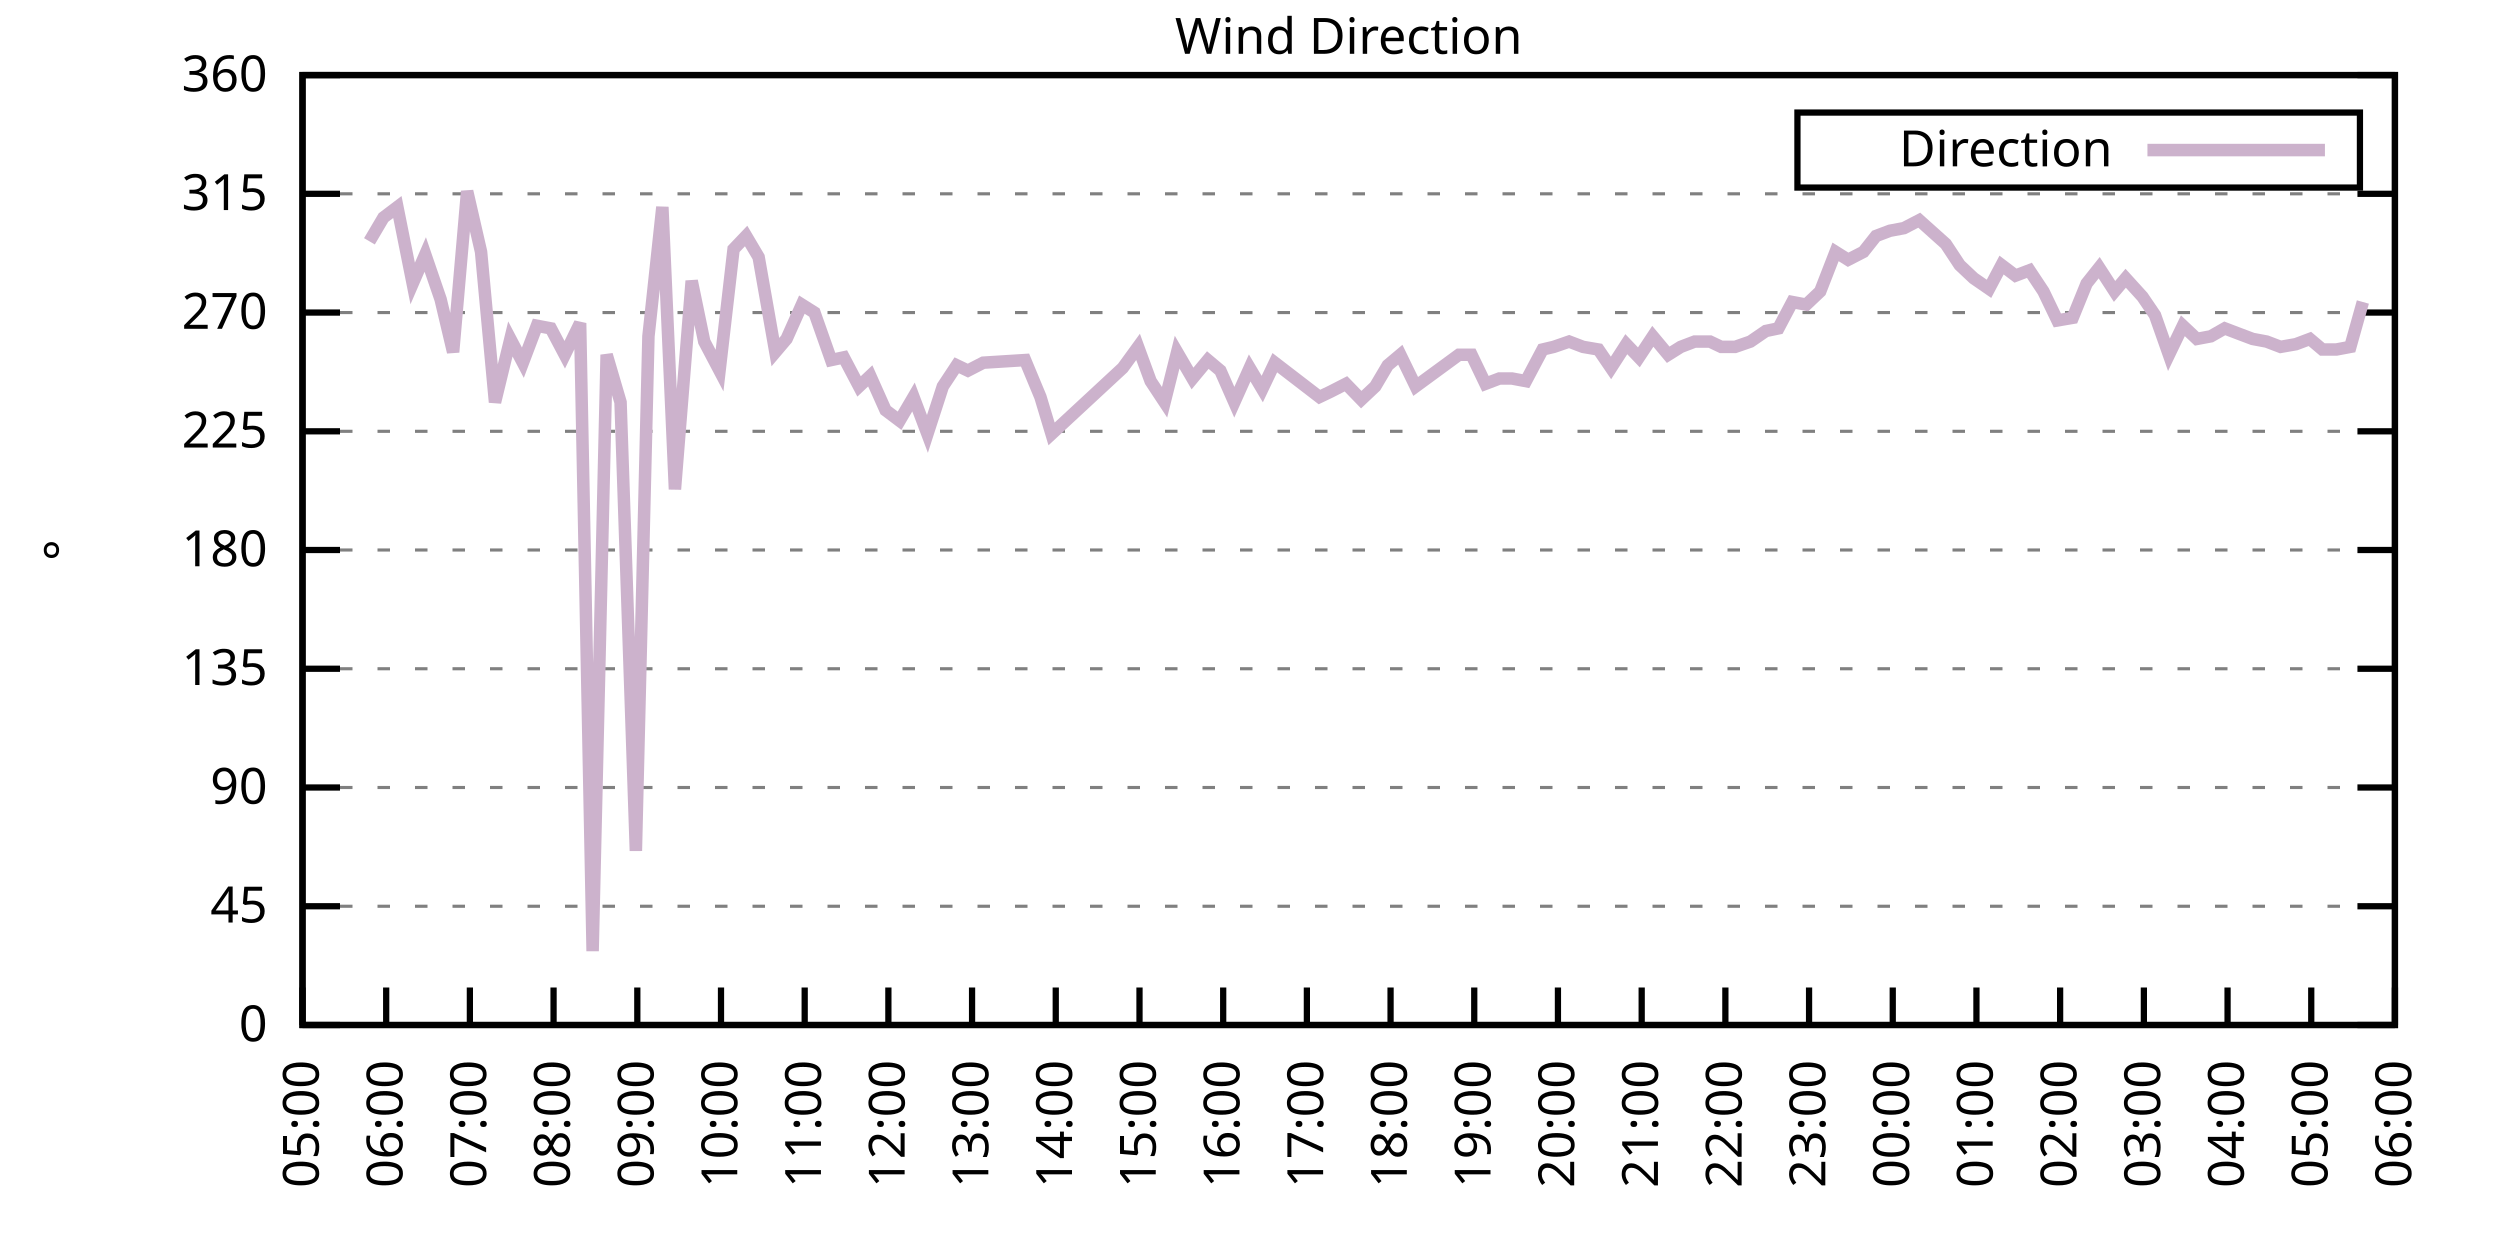
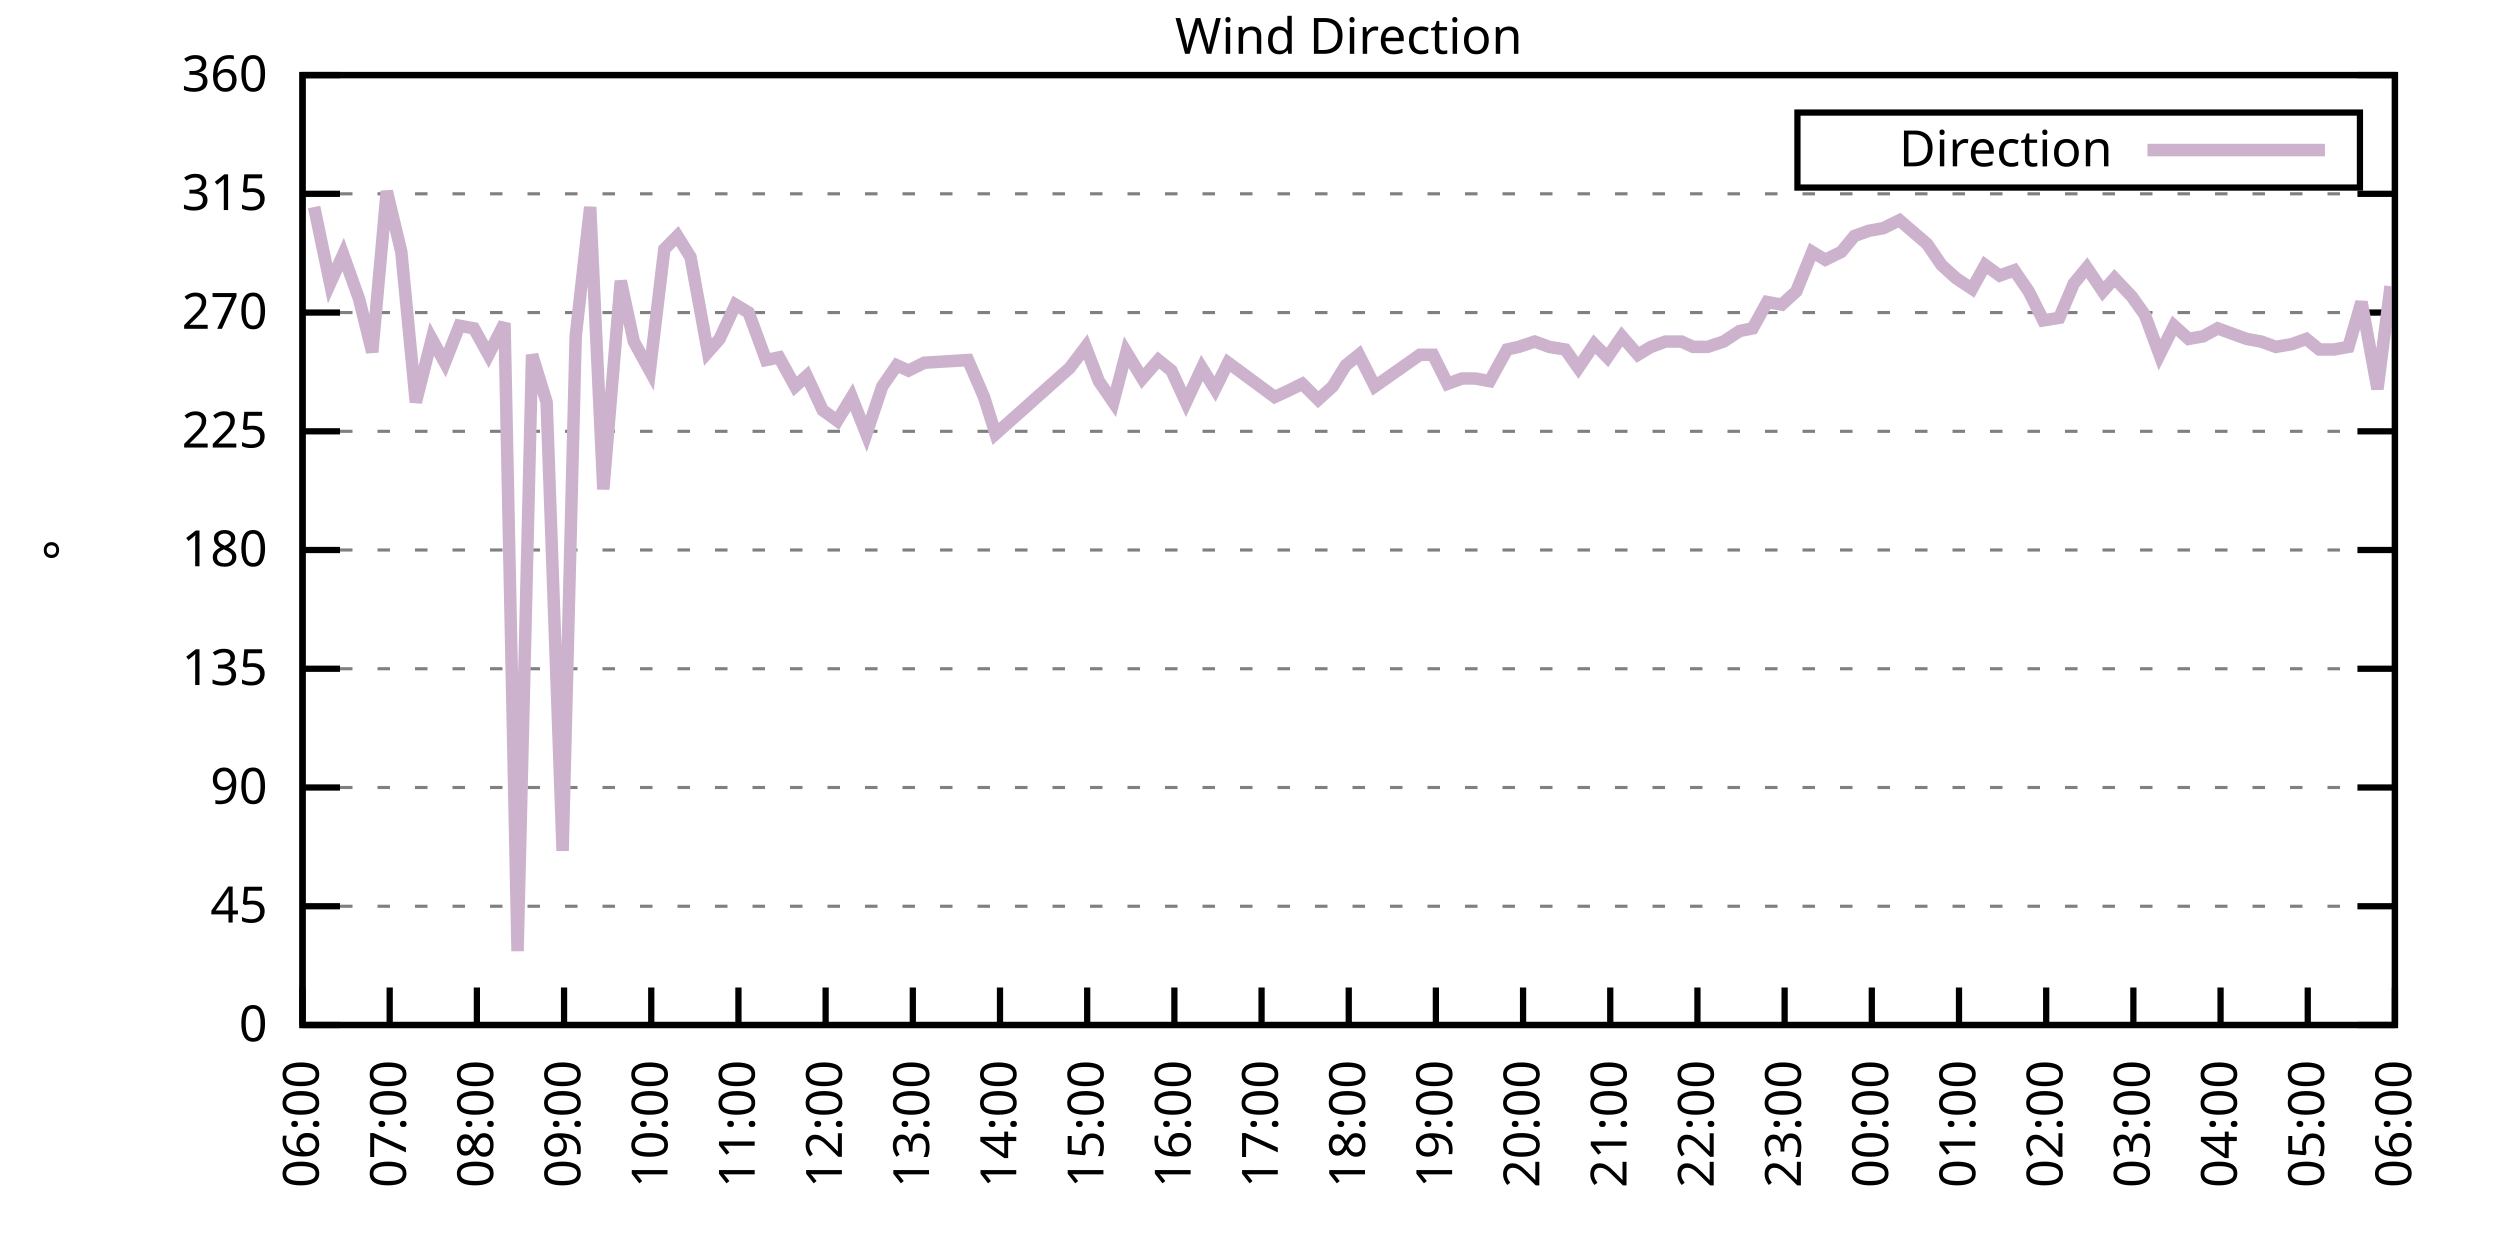
<svg xmlns="http://www.w3.org/2000/svg" xmlns:xlink="http://www.w3.org/1999/xlink" width="400" height="200" viewBox="0 0 400 200">
  <g id="gnuplot_canvas">
    <rect x="0" y="0" width="400" height="200" fill="none" />
    <defs>
      <circle id="gpDot" r="0.5" stroke-width="0.5" stroke="currentColor" />
      <path id="gpPt0" stroke-width="0.333" stroke="currentColor" d="M-1,0 h2 M0,-1 v2" />
      <path id="gpPt1" stroke-width="0.333" stroke="currentColor" d="M-1,-1 L1,1 M1,-1 L-1,1" />
      <path id="gpPt2" stroke-width="0.333" stroke="currentColor" d="M-1,0 L1,0 M0,-1 L0,1 M-1,-1 L1,1 M-1,1 L1,-1" />
      <rect id="gpPt3" stroke-width="0.333" stroke="currentColor" x="-1" y="-1" width="2" height="2" />
      <rect id="gpPt4" stroke-width="0.333" stroke="currentColor" fill="currentColor" x="-1" y="-1" width="2" height="2" />
      <circle id="gpPt5" stroke-width="0.333" stroke="currentColor" cx="0" cy="0" r="1" />
      <use xlink:href="#gpPt5" id="gpPt6" fill="currentColor" stroke="none" />
      <path id="gpPt7" stroke-width="0.333" stroke="currentColor" d="M0,-1.33 L-1.33,0.67 L1.33,0.67 z" />
      <use xlink:href="#gpPt7" id="gpPt8" fill="currentColor" stroke="none" />
      <use xlink:href="#gpPt7" id="gpPt9" stroke="currentColor" transform="rotate(180)" />
      <use xlink:href="#gpPt9" id="gpPt10" fill="currentColor" stroke="none" />
      <use xlink:href="#gpPt3" id="gpPt11" stroke="currentColor" transform="rotate(45)" />
      <use xlink:href="#gpPt11" id="gpPt12" fill="currentColor" stroke="none" />
      <path id="gpPt13" stroke-width="0.333" stroke="currentColor" d="M0,1.330 L1.265,0.411 L0.782,-1.067 L-0.782,-1.076 L-1.265,0.411 z" />
      <use xlink:href="#gpPt13" id="gpPt14" fill="currentColor" stroke="none" />
      <filter id="textbox" filterUnits="objectBoundingBox" x="0" y="0" height="1" width="1">
        <feFlood flood-color="white" flood-opacity="1" result="bgnd" />
        <feComposite in="SourceGraphic" in2="bgnd" operator="atop" />
      </filter>
      <filter id="greybox" filterUnits="objectBoundingBox" x="0" y="0" height="1" width="1">
        <feFlood flood-color="lightgrey" flood-opacity="1" result="grey" />
        <feComposite in="SourceGraphic" in2="grey" operator="atop" />
      </filter>
    </defs>
    <g fill="none" color="white" stroke="currentColor" stroke-width="1.00" stroke-linecap="butt" stroke-linejoin="miter">
</g>
    <g fill="none" color="black" stroke="currentColor" stroke-width="1.00" stroke-linecap="butt" stroke-linejoin="miter">
      <g stroke="none" shape-rendering="crispEdges">
        <polygon fill="rgb(255, 255, 255)" points="48.40,164.00 383.18,164.00 383.18,12.02 48.40,12.02 " />
      </g>
    </g>
    <g fill="none" color="black" stroke="currentColor" stroke-width="1.00" stroke-linecap="butt" stroke-linejoin="miter">
</g>
    <g fill="none" color="black" stroke="black" stroke-width="0.50" stroke-linecap="butt" stroke-linejoin="miter">
</g>
    <g fill="none" color="gray" stroke="currentColor" stroke-width="0.50" stroke-linecap="butt" stroke-linejoin="miter">
      <path stroke="gray" stroke-dasharray="2,4" class="gridline" d="M48.40,164.00 L383.19,164.00  " />
    </g>
    <g fill="none" color="gray" stroke="gray" stroke-width="1.00" stroke-linecap="butt" stroke-linejoin="miter">
</g>
    <g fill="none" color="black" stroke="currentColor" stroke-width="1.00" stroke-linecap="butt" stroke-linejoin="miter">
      <path stroke="black" d="M48.40,164.00 L54.40,164.00 M383.19,164.00 L377.19,164.00  " />
      <g transform="translate(42.80,166.60)" stroke="none" fill="black" font-family="Sans" font-size="8.00" text-anchor="end">
        <text>
          <tspan font-family="Sans"> 0</tspan>
        </text>
      </g>
    </g>
    <g fill="none" color="black" stroke="currentColor" stroke-width="1.00" stroke-linecap="butt" stroke-linejoin="miter">
</g>
    <g fill="none" color="black" stroke="black" stroke-width="0.50" stroke-linecap="butt" stroke-linejoin="miter">
</g>
    <g fill="none" color="gray" stroke="currentColor" stroke-width="0.50" stroke-linecap="butt" stroke-linejoin="miter">
      <path stroke="gray" stroke-dasharray="2,4" class="gridline" d="M48.40,145.00 L383.19,145.00  " />
    </g>
    <g fill="none" color="gray" stroke="gray" stroke-width="1.00" stroke-linecap="butt" stroke-linejoin="miter">
</g>
    <g fill="none" color="black" stroke="currentColor" stroke-width="1.00" stroke-linecap="butt" stroke-linejoin="miter">
      <path stroke="black" d="M48.40,145.00 L54.40,145.00 M383.19,145.00 L377.19,145.00  " />
      <g transform="translate(42.80,147.60)" stroke="none" fill="black" font-family="Sans" font-size="8.00" text-anchor="end">
        <text>
          <tspan font-family="Sans"> 45</tspan>
        </text>
      </g>
    </g>
    <g fill="none" color="black" stroke="currentColor" stroke-width="1.00" stroke-linecap="butt" stroke-linejoin="miter">
</g>
    <g fill="none" color="black" stroke="black" stroke-width="0.50" stroke-linecap="butt" stroke-linejoin="miter">
</g>
    <g fill="none" color="gray" stroke="currentColor" stroke-width="0.50" stroke-linecap="butt" stroke-linejoin="miter">
      <path stroke="gray" stroke-dasharray="2,4" class="gridline" d="M48.40,126.00 L383.19,126.00  " />
    </g>
    <g fill="none" color="gray" stroke="gray" stroke-width="1.00" stroke-linecap="butt" stroke-linejoin="miter">
</g>
    <g fill="none" color="black" stroke="currentColor" stroke-width="1.00" stroke-linecap="butt" stroke-linejoin="miter">
      <path stroke="black" d="M48.40,126.00 L54.40,126.00 M383.19,126.00 L377.19,126.00  " />
      <g transform="translate(42.80,128.60)" stroke="none" fill="black" font-family="Sans" font-size="8.00" text-anchor="end">
        <text>
          <tspan font-family="Sans"> 90</tspan>
        </text>
      </g>
    </g>
    <g fill="none" color="black" stroke="currentColor" stroke-width="1.00" stroke-linecap="butt" stroke-linejoin="miter">
</g>
    <g fill="none" color="black" stroke="black" stroke-width="0.50" stroke-linecap="butt" stroke-linejoin="miter">
</g>
    <g fill="none" color="gray" stroke="currentColor" stroke-width="0.50" stroke-linecap="butt" stroke-linejoin="miter">
      <path stroke="gray" stroke-dasharray="2,4" class="gridline" d="M48.40,107.00 L383.19,107.00  " />
    </g>
    <g fill="none" color="gray" stroke="gray" stroke-width="1.00" stroke-linecap="butt" stroke-linejoin="miter">
</g>
    <g fill="none" color="black" stroke="currentColor" stroke-width="1.00" stroke-linecap="butt" stroke-linejoin="miter">
      <path stroke="black" d="M48.40,107.00 L54.40,107.00 M383.19,107.00 L377.19,107.00  " />
      <g transform="translate(42.80,109.60)" stroke="none" fill="black" font-family="Sans" font-size="8.00" text-anchor="end">
        <text>
          <tspan font-family="Sans"> 135</tspan>
        </text>
      </g>
    </g>
    <g fill="none" color="black" stroke="currentColor" stroke-width="1.00" stroke-linecap="butt" stroke-linejoin="miter">
</g>
    <g fill="none" color="black" stroke="black" stroke-width="0.50" stroke-linecap="butt" stroke-linejoin="miter">
</g>
    <g fill="none" color="gray" stroke="currentColor" stroke-width="0.50" stroke-linecap="butt" stroke-linejoin="miter">
      <path stroke="gray" stroke-dasharray="2,4" class="gridline" d="M48.40,88.00 L383.19,88.00  " />
    </g>
    <g fill="none" color="gray" stroke="gray" stroke-width="1.00" stroke-linecap="butt" stroke-linejoin="miter">
</g>
    <g fill="none" color="black" stroke="currentColor" stroke-width="1.00" stroke-linecap="butt" stroke-linejoin="miter">
      <path stroke="black" d="M48.40,88.00 L54.40,88.00 M383.19,88.00 L377.19,88.00  " />
      <g transform="translate(42.80,90.60)" stroke="none" fill="black" font-family="Sans" font-size="8.00" text-anchor="end">
        <text>
          <tspan font-family="Sans"> 180</tspan>
        </text>
      </g>
    </g>
    <g fill="none" color="black" stroke="currentColor" stroke-width="1.00" stroke-linecap="butt" stroke-linejoin="miter">
</g>
    <g fill="none" color="black" stroke="black" stroke-width="0.50" stroke-linecap="butt" stroke-linejoin="miter">
</g>
    <g fill="none" color="gray" stroke="currentColor" stroke-width="0.50" stroke-linecap="butt" stroke-linejoin="miter">
      <path stroke="gray" stroke-dasharray="2,4" class="gridline" d="M48.40,69.01 L383.19,69.01  " />
    </g>
    <g fill="none" color="gray" stroke="gray" stroke-width="1.00" stroke-linecap="butt" stroke-linejoin="miter">
</g>
    <g fill="none" color="black" stroke="currentColor" stroke-width="1.00" stroke-linecap="butt" stroke-linejoin="miter">
      <path stroke="black" d="M48.40,69.01 L54.40,69.01 M383.19,69.01 L377.19,69.01  " />
      <g transform="translate(42.80,71.61)" stroke="none" fill="black" font-family="Sans" font-size="8.00" text-anchor="end">
        <text>
          <tspan font-family="Sans"> 225</tspan>
        </text>
      </g>
    </g>
    <g fill="none" color="black" stroke="currentColor" stroke-width="1.00" stroke-linecap="butt" stroke-linejoin="miter">
</g>
    <g fill="none" color="black" stroke="black" stroke-width="0.50" stroke-linecap="butt" stroke-linejoin="miter">
</g>
    <g fill="none" color="gray" stroke="currentColor" stroke-width="0.50" stroke-linecap="butt" stroke-linejoin="miter">
      <path stroke="gray" stroke-dasharray="2,4" class="gridline" d="M48.40,50.01 L383.19,50.01  " />
    </g>
    <g fill="none" color="gray" stroke="gray" stroke-width="1.00" stroke-linecap="butt" stroke-linejoin="miter">
</g>
    <g fill="none" color="black" stroke="currentColor" stroke-width="1.00" stroke-linecap="butt" stroke-linejoin="miter">
      <path stroke="black" d="M48.40,50.01 L54.40,50.01 M383.19,50.01 L377.19,50.01  " />
      <g transform="translate(42.80,52.61)" stroke="none" fill="black" font-family="Sans" font-size="8.00" text-anchor="end">
        <text>
          <tspan font-family="Sans"> 270</tspan>
        </text>
      </g>
    </g>
    <g fill="none" color="black" stroke="currentColor" stroke-width="1.00" stroke-linecap="butt" stroke-linejoin="miter">
</g>
    <g fill="none" color="black" stroke="black" stroke-width="0.50" stroke-linecap="butt" stroke-linejoin="miter">
</g>
    <g fill="none" color="gray" stroke="currentColor" stroke-width="0.50" stroke-linecap="butt" stroke-linejoin="miter">
      <path stroke="gray" stroke-dasharray="2,4" class="gridline" d="M48.40,31.01 L383.19,31.01  " />
    </g>
    <g fill="none" color="gray" stroke="gray" stroke-width="1.00" stroke-linecap="butt" stroke-linejoin="miter">
</g>
    <g fill="none" color="black" stroke="currentColor" stroke-width="1.00" stroke-linecap="butt" stroke-linejoin="miter">
      <path stroke="black" d="M48.40,31.01 L54.40,31.01 M383.19,31.01 L377.19,31.01  " />
      <g transform="translate(42.80,33.61)" stroke="none" fill="black" font-family="Sans" font-size="8.00" text-anchor="end">
        <text>
          <tspan font-family="Sans"> 315</tspan>
        </text>
      </g>
    </g>
    <g fill="none" color="black" stroke="currentColor" stroke-width="1.00" stroke-linecap="butt" stroke-linejoin="miter">
</g>
    <g fill="none" color="black" stroke="black" stroke-width="0.50" stroke-linecap="butt" stroke-linejoin="miter">
</g>
    <g fill="none" color="gray" stroke="currentColor" stroke-width="0.50" stroke-linecap="butt" stroke-linejoin="miter">
      <path stroke="gray" stroke-dasharray="2,4" class="gridline" d="M48.40,12.01 L383.19,12.01  " />
    </g>
    <g fill="none" color="gray" stroke="gray" stroke-width="1.00" stroke-linecap="butt" stroke-linejoin="miter">
</g>
    <g fill="none" color="black" stroke="currentColor" stroke-width="1.00" stroke-linecap="butt" stroke-linejoin="miter">
      <path stroke="black" d="M48.40,12.01 L54.40,12.01 M383.19,12.01 L377.19,12.01  " />
      <g transform="translate(42.80,14.61)" stroke="none" fill="black" font-family="Sans" font-size="8.00" text-anchor="end">
        <text>
          <tspan font-family="Sans"> 360</tspan>
        </text>
      </g>
    </g>
    <g fill="none" color="black" stroke="currentColor" stroke-width="1.00" stroke-linecap="butt" stroke-linejoin="miter">
      <path stroke="black" d="M48.40,164.00 L48.40,158.00  " />
      <g transform="translate(51.00,169.60) rotate(270.00)" stroke="none" fill="black" font-family="Sans" font-size="8.00" text-anchor="end">
        <text>
-           <tspan font-family="Sans">05:00</tspan>
-         </text>
-       </g>
-     </g>
-     <g fill="none" color="black" stroke="currentColor" stroke-width="1.00" stroke-linecap="butt" stroke-linejoin="miter">
-       <path stroke="black" d="M61.79,164.00 L61.79,158.00  " />
-       <g transform="translate(64.39,169.60) rotate(270.00)" stroke="none" fill="black" font-family="Sans" font-size="8.00" text-anchor="end">
-         <text>
          <tspan font-family="Sans">06:00</tspan>
        </text>
      </g>
    </g>
    <g fill="none" color="black" stroke="currentColor" stroke-width="1.00" stroke-linecap="butt" stroke-linejoin="miter">
-       <path stroke="black" d="M75.18,164.00 L75.18,158.00  " />
-       <g transform="translate(77.78,169.60) rotate(270.00)" stroke="none" fill="black" font-family="Sans" font-size="8.00" text-anchor="end">
+       <path stroke="black" d="M62.35,164.00 L62.35,158.00  " />
+       <g transform="translate(64.95,169.60) rotate(270.00)" stroke="none" fill="black" font-family="Sans" font-size="8.00" text-anchor="end">
        <text>
          <tspan font-family="Sans">07:00</tspan>
        </text>
      </g>
    </g>
    <g fill="none" color="black" stroke="currentColor" stroke-width="1.00" stroke-linecap="butt" stroke-linejoin="miter">
-       <path stroke="black" d="M88.57,164.00 L88.57,158.00  " />
-       <g transform="translate(91.17,169.60) rotate(270.00)" stroke="none" fill="black" font-family="Sans" font-size="8.00" text-anchor="end">
+       <path stroke="black" d="M76.30,164.00 L76.30,158.00  " />
+       <g transform="translate(78.90,169.60) rotate(270.00)" stroke="none" fill="black" font-family="Sans" font-size="8.00" text-anchor="end">
        <text>
          <tspan font-family="Sans">08:00</tspan>
        </text>
      </g>
    </g>
    <g fill="none" color="black" stroke="currentColor" stroke-width="1.00" stroke-linecap="butt" stroke-linejoin="miter">
-       <path stroke="black" d="M101.97,164.00 L101.97,158.00  " />
-       <g transform="translate(104.57,169.60) rotate(270.00)" stroke="none" fill="black" font-family="Sans" font-size="8.00" text-anchor="end">
+       <path stroke="black" d="M90.25,164.00 L90.25,158.00  " />
+       <g transform="translate(92.85,169.60) rotate(270.00)" stroke="none" fill="black" font-family="Sans" font-size="8.00" text-anchor="end">
        <text>
          <tspan font-family="Sans">09:00</tspan>
        </text>
      </g>
    </g>
    <g fill="none" color="black" stroke="currentColor" stroke-width="1.00" stroke-linecap="butt" stroke-linejoin="miter">
-       <path stroke="black" d="M115.36,164.00 L115.36,158.00  " />
-       <g transform="translate(117.96,169.60) rotate(270.00)" stroke="none" fill="black" font-family="Sans" font-size="8.00" text-anchor="end">
+       <path stroke="black" d="M104.20,164.00 L104.20,158.00  " />
+       <g transform="translate(106.80,169.60) rotate(270.00)" stroke="none" fill="black" font-family="Sans" font-size="8.00" text-anchor="end">
        <text>
          <tspan font-family="Sans">10:00</tspan>
        </text>
      </g>
    </g>
    <g fill="none" color="black" stroke="currentColor" stroke-width="1.00" stroke-linecap="butt" stroke-linejoin="miter">
-       <path stroke="black" d="M128.75,164.00 L128.75,158.00  " />
-       <g transform="translate(131.35,169.60) rotate(270.00)" stroke="none" fill="black" font-family="Sans" font-size="8.00" text-anchor="end">
+       <path stroke="black" d="M118.15,164.00 L118.15,158.00  " />
+       <g transform="translate(120.75,169.60) rotate(270.00)" stroke="none" fill="black" font-family="Sans" font-size="8.00" text-anchor="end">
        <text>
          <tspan font-family="Sans">11:00</tspan>
        </text>
      </g>
    </g>
    <g fill="none" color="black" stroke="currentColor" stroke-width="1.00" stroke-linecap="butt" stroke-linejoin="miter">
-       <path stroke="black" d="M142.14,164.00 L142.14,158.00  " />
-       <g transform="translate(144.74,169.60) rotate(270.00)" stroke="none" fill="black" font-family="Sans" font-size="8.00" text-anchor="end">
+       <path stroke="black" d="M132.10,164.00 L132.10,158.00  " />
+       <g transform="translate(134.70,169.60) rotate(270.00)" stroke="none" fill="black" font-family="Sans" font-size="8.00" text-anchor="end">
        <text>
          <tspan font-family="Sans">12:00</tspan>
        </text>
      </g>
    </g>
    <g fill="none" color="black" stroke="currentColor" stroke-width="1.00" stroke-linecap="butt" stroke-linejoin="miter">
-       <path stroke="black" d="M155.53,164.00 L155.53,158.00  " />
-       <g transform="translate(158.13,169.60) rotate(270.00)" stroke="none" fill="black" font-family="Sans" font-size="8.00" text-anchor="end">
+       <path stroke="black" d="M146.05,164.00 L146.05,158.00  " />
+       <g transform="translate(148.65,169.60) rotate(270.00)" stroke="none" fill="black" font-family="Sans" font-size="8.00" text-anchor="end">
        <text>
          <tspan font-family="Sans">13:00</tspan>
        </text>
      </g>
    </g>
    <g fill="none" color="black" stroke="currentColor" stroke-width="1.00" stroke-linecap="butt" stroke-linejoin="miter">
-       <path stroke="black" d="M168.92,164.00 L168.92,158.00  " />
-       <g transform="translate(171.52,169.60) rotate(270.00)" stroke="none" fill="black" font-family="Sans" font-size="8.00" text-anchor="end">
+       <path stroke="black" d="M160.00,164.00 L160.00,158.00  " />
+       <g transform="translate(162.60,169.60) rotate(270.00)" stroke="none" fill="black" font-family="Sans" font-size="8.00" text-anchor="end">
        <text>
          <tspan font-family="Sans">14:00</tspan>
        </text>
      </g>
    </g>
    <g fill="none" color="black" stroke="currentColor" stroke-width="1.00" stroke-linecap="butt" stroke-linejoin="miter">
-       <path stroke="black" d="M182.32,164.00 L182.32,158.00  " />
-       <g transform="translate(184.92,169.60) rotate(270.00)" stroke="none" fill="black" font-family="Sans" font-size="8.00" text-anchor="end">
+       <path stroke="black" d="M173.95,164.00 L173.95,158.00  " />
+       <g transform="translate(176.55,169.60) rotate(270.00)" stroke="none" fill="black" font-family="Sans" font-size="8.00" text-anchor="end">
        <text>
          <tspan font-family="Sans">15:00</tspan>
        </text>
      </g>
    </g>
    <g fill="none" color="black" stroke="currentColor" stroke-width="1.00" stroke-linecap="butt" stroke-linejoin="miter">
-       <path stroke="black" d="M195.71,164.00 L195.71,158.00  " />
-       <g transform="translate(198.31,169.60) rotate(270.00)" stroke="none" fill="black" font-family="Sans" font-size="8.00" text-anchor="end">
+       <path stroke="black" d="M187.90,164.00 L187.90,158.00  " />
+       <g transform="translate(190.50,169.60) rotate(270.00)" stroke="none" fill="black" font-family="Sans" font-size="8.00" text-anchor="end">
        <text>
          <tspan font-family="Sans">16:00</tspan>
        </text>
      </g>
    </g>
    <g fill="none" color="black" stroke="currentColor" stroke-width="1.00" stroke-linecap="butt" stroke-linejoin="miter">
-       <path stroke="black" d="M209.10,164.00 L209.10,158.00  " />
-       <g transform="translate(211.70,169.60) rotate(270.00)" stroke="none" fill="black" font-family="Sans" font-size="8.00" text-anchor="end">
+       <path stroke="black" d="M201.85,164.00 L201.85,158.00  " />
+       <g transform="translate(204.45,169.60) rotate(270.00)" stroke="none" fill="black" font-family="Sans" font-size="8.00" text-anchor="end">
        <text>
          <tspan font-family="Sans">17:00</tspan>
        </text>
      </g>
    </g>
    <g fill="none" color="black" stroke="currentColor" stroke-width="1.00" stroke-linecap="butt" stroke-linejoin="miter">
-       <path stroke="black" d="M222.49,164.00 L222.49,158.00  " />
-       <g transform="translate(225.09,169.60) rotate(270.00)" stroke="none" fill="black" font-family="Sans" font-size="8.00" text-anchor="end">
+       <path stroke="black" d="M215.80,164.00 L215.80,158.00  " />
+       <g transform="translate(218.40,169.60) rotate(270.00)" stroke="none" fill="black" font-family="Sans" font-size="8.00" text-anchor="end">
        <text>
          <tspan font-family="Sans">18:00</tspan>
        </text>
      </g>
    </g>
    <g fill="none" color="black" stroke="currentColor" stroke-width="1.00" stroke-linecap="butt" stroke-linejoin="miter">
-       <path stroke="black" d="M235.88,164.00 L235.88,158.00  " />
-       <g transform="translate(238.48,169.60) rotate(270.00)" stroke="none" fill="black" font-family="Sans" font-size="8.00" text-anchor="end">
+       <path stroke="black" d="M229.74,164.00 L229.74,158.00  " />
+       <g transform="translate(232.34,169.60) rotate(270.00)" stroke="none" fill="black" font-family="Sans" font-size="8.00" text-anchor="end">
        <text>
          <tspan font-family="Sans">19:00</tspan>
        </text>
      </g>
    </g>
    <g fill="none" color="black" stroke="currentColor" stroke-width="1.00" stroke-linecap="butt" stroke-linejoin="miter">
-       <path stroke="black" d="M249.27,164.00 L249.27,158.00  " />
-       <g transform="translate(251.87,169.60) rotate(270.00)" stroke="none" fill="black" font-family="Sans" font-size="8.00" text-anchor="end">
+       <path stroke="black" d="M243.69,164.00 L243.69,158.00  " />
+       <g transform="translate(246.29,169.60) rotate(270.00)" stroke="none" fill="black" font-family="Sans" font-size="8.00" text-anchor="end">
        <text>
          <tspan font-family="Sans">20:00</tspan>
        </text>
      </g>
    </g>
    <g fill="none" color="black" stroke="currentColor" stroke-width="1.00" stroke-linecap="butt" stroke-linejoin="miter">
-       <path stroke="black" d="M262.67,164.00 L262.67,158.00  " />
-       <g transform="translate(265.27,169.60) rotate(270.00)" stroke="none" fill="black" font-family="Sans" font-size="8.00" text-anchor="end">
+       <path stroke="black" d="M257.64,164.00 L257.64,158.00  " />
+       <g transform="translate(260.24,169.60) rotate(270.00)" stroke="none" fill="black" font-family="Sans" font-size="8.00" text-anchor="end">
        <text>
          <tspan font-family="Sans">21:00</tspan>
        </text>
      </g>
    </g>
    <g fill="none" color="black" stroke="currentColor" stroke-width="1.00" stroke-linecap="butt" stroke-linejoin="miter">
-       <path stroke="black" d="M276.06,164.00 L276.06,158.00  " />
-       <g transform="translate(278.66,169.60) rotate(270.00)" stroke="none" fill="black" font-family="Sans" font-size="8.00" text-anchor="end">
+       <path stroke="black" d="M271.59,164.00 L271.59,158.00  " />
+       <g transform="translate(274.19,169.60) rotate(270.00)" stroke="none" fill="black" font-family="Sans" font-size="8.00" text-anchor="end">
        <text>
          <tspan font-family="Sans">22:00</tspan>
        </text>
      </g>
    </g>
    <g fill="none" color="black" stroke="currentColor" stroke-width="1.00" stroke-linecap="butt" stroke-linejoin="miter">
-       <path stroke="black" d="M289.45,164.00 L289.45,158.00  " />
-       <g transform="translate(292.05,169.60) rotate(270.00)" stroke="none" fill="black" font-family="Sans" font-size="8.00" text-anchor="end">
+       <path stroke="black" d="M285.54,164.00 L285.54,158.00  " />
+       <g transform="translate(288.14,169.60) rotate(270.00)" stroke="none" fill="black" font-family="Sans" font-size="8.00" text-anchor="end">
        <text>
          <tspan font-family="Sans">23:00</tspan>
        </text>
      </g>
    </g>
    <g fill="none" color="black" stroke="currentColor" stroke-width="1.00" stroke-linecap="butt" stroke-linejoin="miter">
-       <path stroke="black" d="M302.84,164.00 L302.84,158.00  " />
-       <g transform="translate(305.44,169.60) rotate(270.00)" stroke="none" fill="black" font-family="Sans" font-size="8.00" text-anchor="end">
+       <path stroke="black" d="M299.49,164.00 L299.49,158.00  " />
+       <g transform="translate(302.09,169.60) rotate(270.00)" stroke="none" fill="black" font-family="Sans" font-size="8.00" text-anchor="end">
        <text>
          <tspan font-family="Sans">00:00</tspan>
        </text>
      </g>
    </g>
    <g fill="none" color="black" stroke="currentColor" stroke-width="1.00" stroke-linecap="butt" stroke-linejoin="miter">
-       <path stroke="black" d="M316.23,164.00 L316.23,158.00  " />
-       <g transform="translate(318.83,169.60) rotate(270.00)" stroke="none" fill="black" font-family="Sans" font-size="8.00" text-anchor="end">
+       <path stroke="black" d="M313.44,164.00 L313.44,158.00  " />
+       <g transform="translate(316.04,169.60) rotate(270.00)" stroke="none" fill="black" font-family="Sans" font-size="8.00" text-anchor="end">
        <text>
          <tspan font-family="Sans">01:00</tspan>
        </text>
      </g>
    </g>
    <g fill="none" color="black" stroke="currentColor" stroke-width="1.00" stroke-linecap="butt" stroke-linejoin="miter">
-       <path stroke="black" d="M329.62,164.00 L329.62,158.00  " />
-       <g transform="translate(332.22,169.60) rotate(270.00)" stroke="none" fill="black" font-family="Sans" font-size="8.00" text-anchor="end">
+       <path stroke="black" d="M327.39,164.00 L327.39,158.00  " />
+       <g transform="translate(329.99,169.60) rotate(270.00)" stroke="none" fill="black" font-family="Sans" font-size="8.00" text-anchor="end">
        <text>
          <tspan font-family="Sans">02:00</tspan>
        </text>
      </g>
    </g>
    <g fill="none" color="black" stroke="currentColor" stroke-width="1.00" stroke-linecap="butt" stroke-linejoin="miter">
-       <path stroke="black" d="M343.02,164.00 L343.02,158.00  " />
-       <g transform="translate(345.62,169.60) rotate(270.00)" stroke="none" fill="black" font-family="Sans" font-size="8.00" text-anchor="end">
+       <path stroke="black" d="M341.34,164.00 L341.34,158.00  " />
+       <g transform="translate(343.94,169.60) rotate(270.00)" stroke="none" fill="black" font-family="Sans" font-size="8.00" text-anchor="end">
        <text>
          <tspan font-family="Sans">03:00</tspan>
        </text>
      </g>
    </g>
    <g fill="none" color="black" stroke="currentColor" stroke-width="1.00" stroke-linecap="butt" stroke-linejoin="miter">
-       <path stroke="black" d="M356.41,164.00 L356.41,158.00  " />
-       <g transform="translate(359.01,169.60) rotate(270.00)" stroke="none" fill="black" font-family="Sans" font-size="8.00" text-anchor="end">
+       <path stroke="black" d="M355.29,164.00 L355.29,158.00  " />
+       <g transform="translate(357.89,169.60) rotate(270.00)" stroke="none" fill="black" font-family="Sans" font-size="8.00" text-anchor="end">
        <text>
          <tspan font-family="Sans">04:00</tspan>
        </text>
      </g>
    </g>
    <g fill="none" color="black" stroke="currentColor" stroke-width="1.00" stroke-linecap="butt" stroke-linejoin="miter">
-       <path stroke="black" d="M369.80,164.00 L369.80,158.00  " />
-       <g transform="translate(372.40,169.60) rotate(270.00)" stroke="none" fill="black" font-family="Sans" font-size="8.00" text-anchor="end">
+       <path stroke="black" d="M369.24,164.00 L369.24,158.00  " />
+       <g transform="translate(371.84,169.60) rotate(270.00)" stroke="none" fill="black" font-family="Sans" font-size="8.00" text-anchor="end">
        <text>
          <tspan font-family="Sans">05:00</tspan>
        </text>
      </g>
    </g>
    <g fill="none" color="black" stroke="currentColor" stroke-width="1.00" stroke-linecap="butt" stroke-linejoin="miter">
      <path stroke="black" d="M383.19,164.00 L383.19,158.00  " />
      <g transform="translate(385.79,169.60) rotate(270.00)" stroke="none" fill="black" font-family="Sans" font-size="8.00" text-anchor="end">
        <text>
          <tspan font-family="Sans">06:00</tspan>
        </text>
      </g>
    </g>
    <g fill="none" color="black" stroke="currentColor" stroke-width="1.00" stroke-linecap="butt" stroke-linejoin="miter">
</g>
    <g fill="none" color="black" stroke="currentColor" stroke-width="1.00" stroke-linecap="butt" stroke-linejoin="miter">
      <path stroke="black" d="M48.40,12.01 L48.40,164.00 L383.19,164.00 L383.19,12.01 L48.40,12.01 Z  " />
    </g>
    <g fill="none" color="black" stroke="currentColor" stroke-width="1.00" stroke-linecap="butt" stroke-linejoin="miter">
</g>
    <g fill="none" color="black" stroke="currentColor" stroke-width="1.00" stroke-linecap="butt" stroke-linejoin="miter">
      <path stroke="black" d="M287.59,30.01 L287.59,18.01 L377.59,18.01 L377.59,30.01 L287.59,30.01 Z  " />
    </g>
    <g id="Wind_direction_plot_1">
      <g fill="none" color="white" stroke="black" stroke-width="2.00" stroke-linecap="butt" stroke-linejoin="miter">
</g>
      <g fill="none" color="black" stroke="currentColor" stroke-width="2.00" stroke-linecap="butt" stroke-linejoin="miter">
        <g transform="translate(337.99,26.61)" stroke="none" fill="black" font-family="Sans" font-size="8.00" text-anchor="end">
          <text>
            <tspan font-family="Sans">Direction</tspan>
          </text>
        </g>
      </g>
      <g fill="none" color="black" stroke="currentColor" stroke-width="2.00" stroke-linecap="butt" stroke-linejoin="miter">
-         <path stroke="rgb(204, 178, 204)" d="M343.59,24.01 L371.99,24.01 M59.11,38.61 L61.35,34.81 L63.58,33.12 L66.03,45.36 L68.04,40.72 L70.50,47.90   L72.50,56.34 L74.74,30.59 L76.97,40.30 L79.20,64.36 L81.66,54.23 L83.66,58.03 L85.90,52.12 L88.13,52.54   L90.36,56.76 L92.82,51.70 L94.82,152.18 L97.06,56.76 L99.29,64.36 L101.74,136.14 L103.75,53.81 L105.98,33.12   L107.99,78.29 L110.67,44.94 L112.68,54.65 L115.13,59.30 L117.37,39.87 L119.38,37.76 L121.38,41.14 L124.06,56.34   L125.85,54.23 L128.30,48.74 L130.31,50.01 L132.99,57.61 L135.00,57.18 L137.45,61.83 L139.24,60.14 L141.69,65.63   L143.93,67.32 L146.16,63.52 L148.39,69.43 L150.85,61.83 L153.08,58.45 L154.86,59.30 L157.32,58.03 L164.01,57.61   L166.47,63.52 L168.25,69.43 L179.64,58.87 L182.09,55.50 L184.10,60.98 L186.33,64.36 L188.34,56.34 L190.80,60.56   L193.25,57.61 L195.26,59.30 L197.49,64.36 L199.95,58.87 L201.96,62.25 L203.97,58.03 L211.11,63.52 L212.89,62.67   L215.35,61.41 L217.80,63.94 L220.04,61.83 L222.04,58.45 L224.05,56.76 L226.51,61.83 L233.43,56.76 L235.44,56.76   L237.67,61.41 L239.90,60.56 L241.91,60.56 L244.14,60.98 L246.82,55.92 L248.60,55.50 L251.06,54.65 L253.29,55.50   L255.75,55.92 L257.76,58.87 L260.21,55.07 L262.22,57.18 L264.45,53.81 L266.91,56.76 L268.92,55.50 L271.15,54.65   L273.60,54.65 L275.39,55.50 L277.62,55.50 L280.07,54.65 L282.53,52.96 L284.54,52.54 L286.77,48.32 L289.00,48.74   L291.23,46.63 L293.69,40.30 L295.70,41.56 L298.15,40.30 L300.16,37.76 L302.39,36.92 L304.63,36.50 L307.08,35.23   L311.32,39.03 L313.55,42.41 L315.79,44.52 L318.24,46.21 L320.25,42.41 L322.48,44.10 L324.71,43.25 L326.95,46.63   L329.18,51.27 L331.63,50.85 L333.86,45.36 L335.87,42.83 L338.33,46.63 L340.11,44.52 L342.79,47.47 L344.80,50.43   L347.03,56.76 L349.26,52.12 L351.50,54.23 L353.73,53.81 L355.96,52.54 L358.19,53.39 L360.42,54.23 L362.66,54.65   L364.89,55.50 L367.34,55.07 L369.58,54.23 L371.58,55.92 L373.82,55.92 L376.05,55.50 L378.06,48.32  " />
+         <path stroke="rgb(204, 178, 204)" d="M343.59,24.01 L371.99,24.01 M50.26,33.12 L52.82,45.36 L54.91,40.72 L57.47,47.90 L59.56,56.34 L61.88,30.59   L64.21,40.30 L66.53,64.36 L69.09,54.23 L71.18,58.03 L73.51,52.12 L75.83,52.54 L78.16,56.76 L80.72,51.70   L82.81,152.18 L85.13,56.76 L87.46,64.36 L90.02,136.14 L92.11,53.81 L94.43,33.12 L96.53,78.29 L99.32,44.94   L101.41,54.65 L103.97,59.30 L106.29,39.87 L108.38,37.76 L110.48,41.14 L113.27,56.34 L115.13,54.23 L117.68,48.74   L119.78,50.01 L122.57,57.61 L124.66,57.18 L127.22,61.83 L129.08,60.14 L131.63,65.63 L133.96,67.32 L136.28,63.52   L138.61,69.43 L141.16,61.83 L143.49,58.45 L145.35,59.30 L147.91,58.03 L154.88,57.61 L157.44,63.52 L159.30,69.43   L171.16,58.87 L173.71,55.50 L175.81,60.98 L178.13,64.36 L180.22,56.34 L182.78,60.56 L185.34,57.61 L187.43,59.30   L189.76,64.36 L192.31,58.87 L194.41,62.25 L196.50,58.03 L203.94,63.52 L205.80,62.67 L208.36,61.41 L210.91,63.94   L213.24,61.83 L215.33,58.45 L217.42,56.76 L219.98,61.83 L227.19,56.76 L229.28,56.76 L231.60,61.41 L233.93,60.56   L236.02,60.56 L238.35,60.98 L241.14,55.92 L243.00,55.50 L245.55,54.65 L247.88,55.50 L250.44,55.92 L252.53,58.87   L255.09,55.07 L257.18,57.18 L259.50,53.81 L262.06,56.76 L264.15,55.50 L266.48,54.65 L269.04,54.65 L270.90,55.50   L273.22,55.50 L275.78,54.65 L278.34,52.96 L280.43,52.54 L282.75,48.32 L285.08,48.74 L287.40,46.63 L289.96,40.30   L292.05,41.56 L294.61,40.30 L296.70,37.76 L299.03,36.92 L301.35,36.50 L303.91,35.23 L308.33,39.03 L310.65,42.41   L312.98,44.52 L315.53,46.21 L317.63,42.41 L319.95,44.10 L322.28,43.25 L324.60,46.63 L326.93,51.27 L329.48,50.85   L331.81,45.36 L333.90,42.83 L336.46,46.63 L338.32,44.52 L341.11,47.47 L343.20,50.43 L345.53,56.76 L347.85,52.12   L350.18,54.23 L352.50,53.81 L354.83,52.54 L357.15,53.39 L359.48,54.23 L361.80,54.65 L364.13,55.50 L366.68,55.07   L369.01,54.23 L371.10,55.92 L373.43,55.92 L375.75,55.50 L377.84,48.32 L380.40,62.25 L382.49,45.79  " />
      </g>
    </g>
    <g fill="none" color="black" stroke="currentColor" stroke-width="2.00" stroke-linecap="butt" stroke-linejoin="miter">
</g>
    <g fill="none" color="black" stroke="black" stroke-width="1.00" stroke-linecap="butt" stroke-linejoin="miter">
</g>
    <g fill="none" color="black" stroke="currentColor" stroke-width="1.00" stroke-linecap="butt" stroke-linejoin="miter">
      <path stroke="black" d="M48.40,12.01 L48.40,164.00 L383.19,164.00 L383.19,12.01 L48.40,12.01 Z  " />
      <g transform="translate(12.80,88.01) rotate(270.00)" stroke="none" fill="black" font-family="Sans" font-size="8.00" text-anchor="middle">
        <text>
          <tspan font-family="Sans">°</tspan>
        </text>
      </g>
    </g>
    <g fill="none" color="black" stroke="currentColor" stroke-width="1.00" stroke-linecap="butt" stroke-linejoin="miter">
</g>
    <g fill="none" color="black" stroke="currentColor" stroke-width="1.00" stroke-linecap="butt" stroke-linejoin="miter">
      <g transform="translate(215.79,8.61)" stroke="none" fill="black" font-family="Sans" font-size="8.00" text-anchor="middle">
        <text>
          <tspan font-family="Sans">Wind Direction</tspan>
        </text>
      </g>
    </g>
    <g fill="none" color="black" stroke="currentColor" stroke-width="1.00" stroke-linecap="butt" stroke-linejoin="miter">
</g>
  </g>
</svg>
